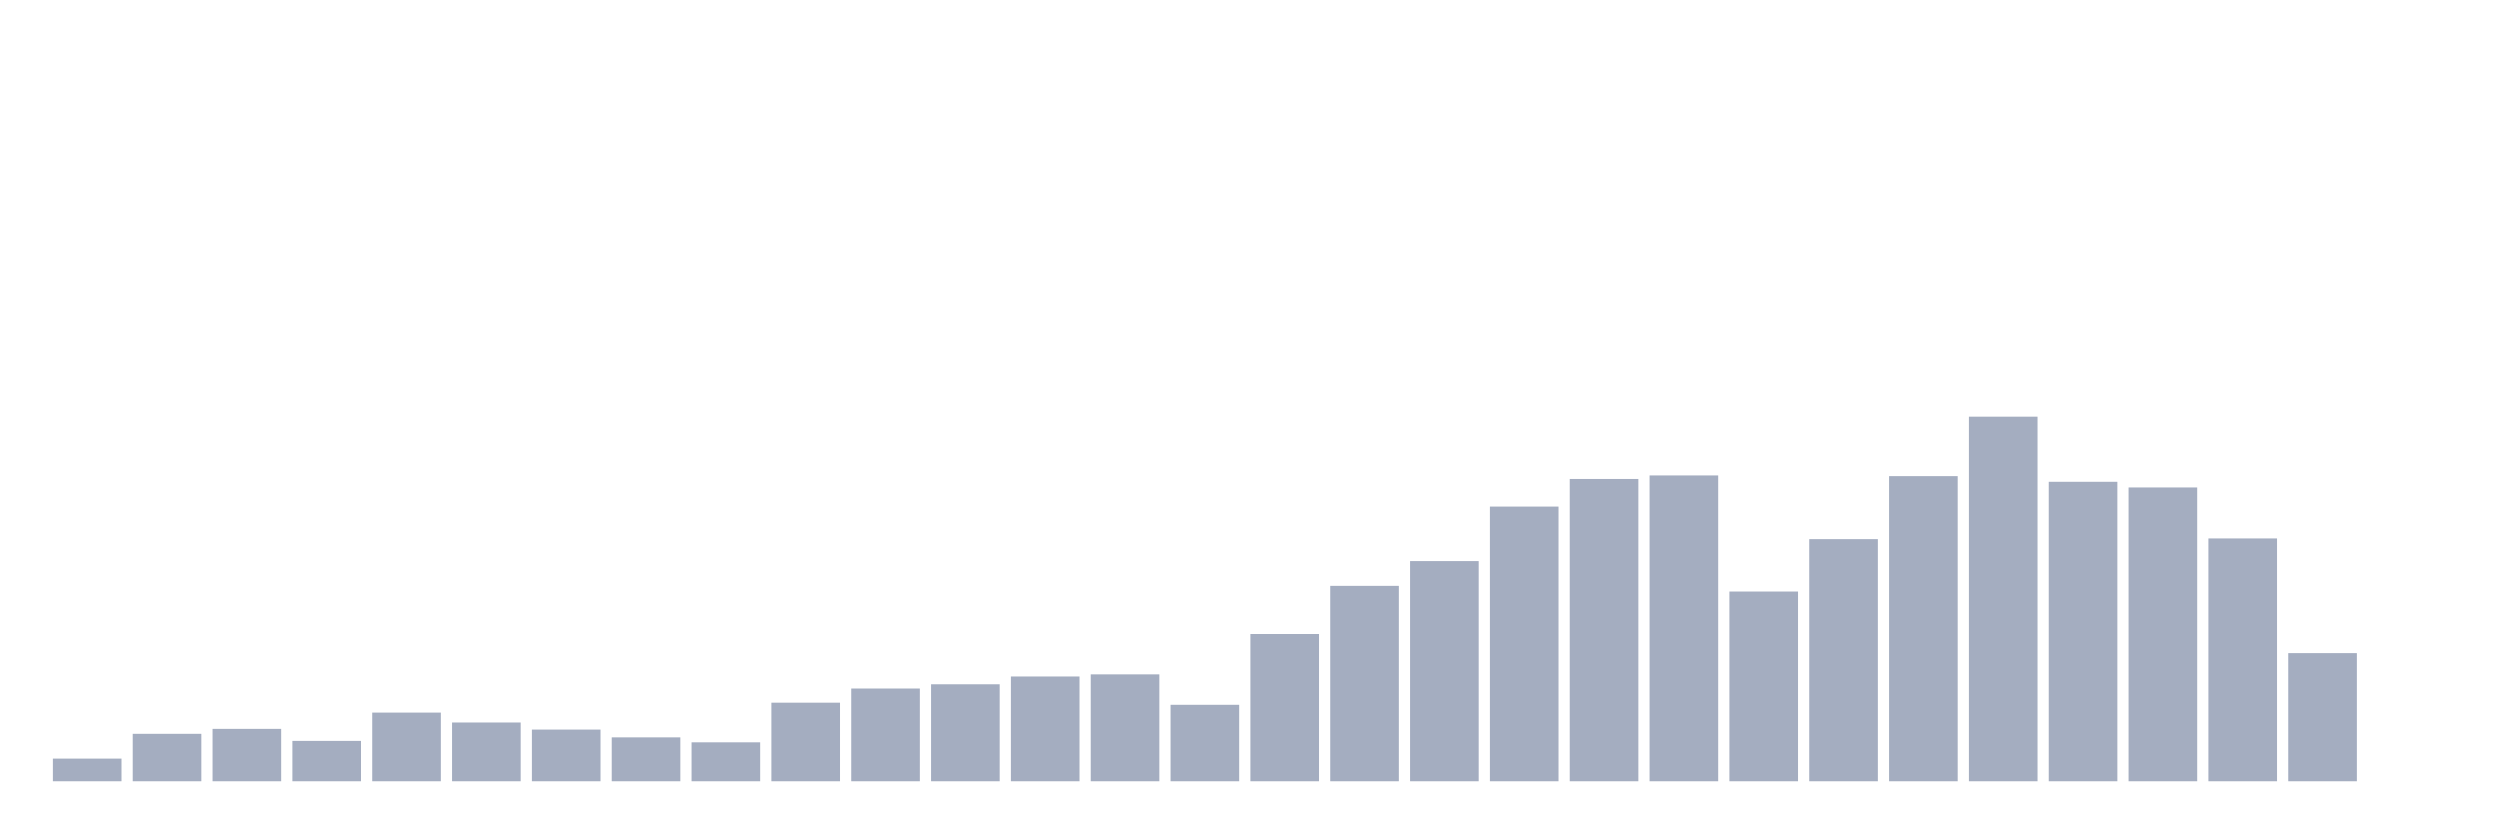
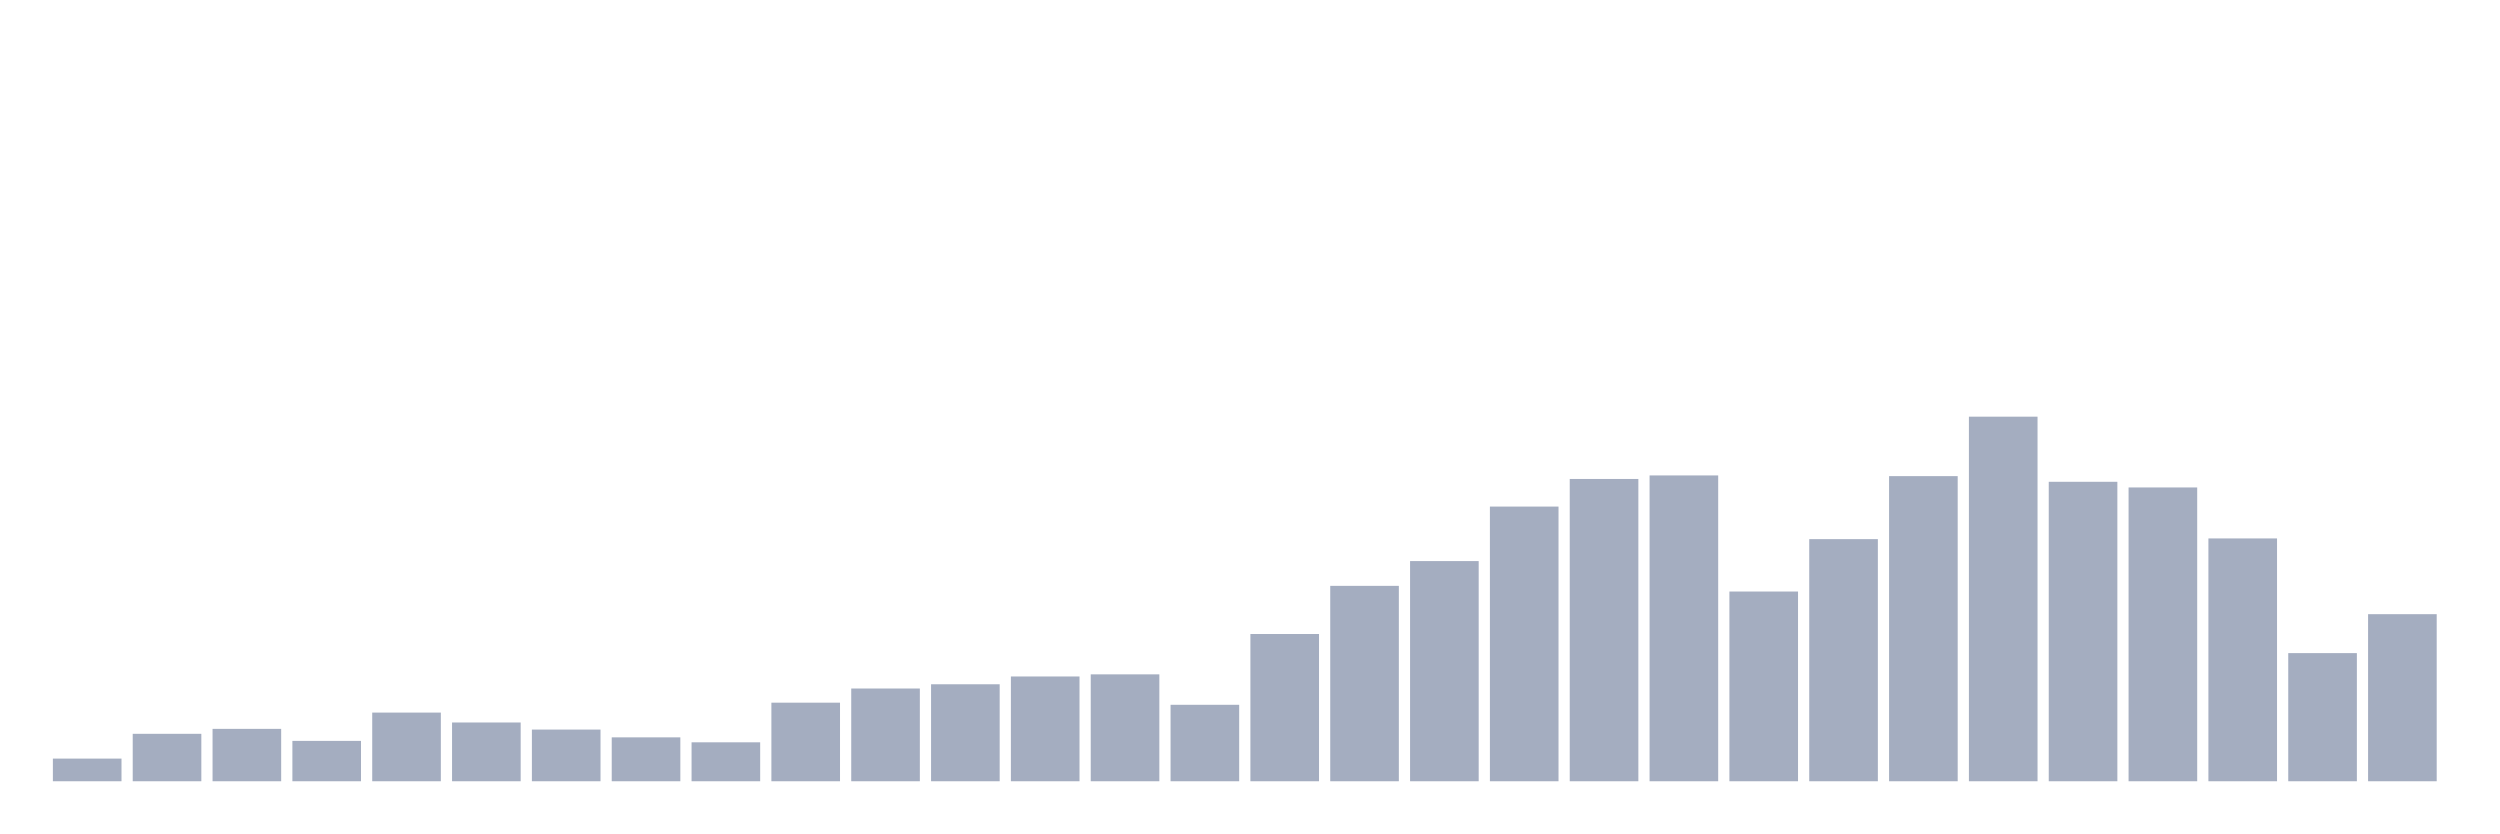
<svg xmlns="http://www.w3.org/2000/svg" viewBox="0 0 480 160">
  <g transform="translate(10,10)">
    <rect class="bar" x="0.153" width="13.175" y="135.65" height="4.35" fill="rgb(164,173,192)" />
    <rect class="bar" x="15.482" width="13.175" y="130.893" height="9.107" fill="rgb(164,173,192)" />
    <rect class="bar" x="30.81" width="13.175" y="129.942" height="10.058" fill="rgb(164,173,192)" />
    <rect class="bar" x="46.138" width="13.175" y="132.252" height="7.748" fill="rgb(164,173,192)" />
    <rect class="bar" x="61.466" width="13.175" y="126.816" height="13.184" fill="rgb(164,173,192)" />
    <rect class="bar" x="76.794" width="13.175" y="128.718" height="11.282" fill="rgb(164,173,192)" />
    <rect class="bar" x="92.123" width="13.175" y="130.078" height="9.922" fill="rgb(164,173,192)" />
    <rect class="bar" x="107.451" width="13.175" y="131.573" height="8.427" fill="rgb(164,173,192)" />
    <rect class="bar" x="122.779" width="13.175" y="132.524" height="7.476" fill="rgb(164,173,192)" />
    <rect class="bar" x="138.107" width="13.175" y="124.913" height="15.087" fill="rgb(164,173,192)" />
    <rect class="bar" x="153.436" width="13.175" y="122.194" height="17.806" fill="rgb(164,173,192)" />
    <rect class="bar" x="168.764" width="13.175" y="121.379" height="18.621" fill="rgb(164,173,192)" />
    <rect class="bar" x="184.092" width="13.175" y="119.883" height="20.117" fill="rgb(164,173,192)" />
    <rect class="bar" x="199.42" width="13.175" y="119.476" height="20.524" fill="rgb(164,173,192)" />
    <rect class="bar" x="214.748" width="13.175" y="125.32" height="14.68" fill="rgb(164,173,192)" />
    <rect class="bar" x="230.077" width="13.175" y="111.728" height="28.272" fill="rgb(164,173,192)" />
    <rect class="bar" x="245.405" width="13.175" y="102.485" height="37.515" fill="rgb(164,173,192)" />
    <rect class="bar" x="260.733" width="13.175" y="97.728" height="42.272" fill="rgb(164,173,192)" />
    <rect class="bar" x="276.061" width="13.175" y="87.262" height="52.738" fill="rgb(164,173,192)" />
    <rect class="bar" x="291.39" width="13.175" y="81.961" height="58.039" fill="rgb(164,173,192)" />
    <rect class="bar" x="306.718" width="13.175" y="81.282" height="58.718" fill="rgb(164,173,192)" />
    <rect class="bar" x="322.046" width="13.175" y="103.573" height="36.427" fill="rgb(164,173,192)" />
    <rect class="bar" x="337.374" width="13.175" y="93.515" height="46.485" fill="rgb(164,173,192)" />
    <rect class="bar" x="352.702" width="13.175" y="81.417" height="58.583" fill="rgb(164,173,192)" />
    <rect class="bar" x="368.031" width="13.175" y="70" height="70" fill="rgb(164,173,192)" />
    <rect class="bar" x="383.359" width="13.175" y="82.505" height="57.495" fill="rgb(164,173,192)" />
    <rect class="bar" x="398.687" width="13.175" y="83.592" height="56.408" fill="rgb(164,173,192)" />
    <rect class="bar" x="414.015" width="13.175" y="93.379" height="46.621" fill="rgb(164,173,192)" />
    <rect class="bar" x="429.344" width="13.175" y="115.398" height="24.602" fill="rgb(164,173,192)" />
-     <rect class="bar" x="444.672" width="13.175" y="140" height="0" fill="rgb(164,173,192)" />
+     <rect class="bar" x="444.672" width="13.175" y="107.922" height="32.078" fill="rgb(164,173,192)" />
  </g>
</svg>
